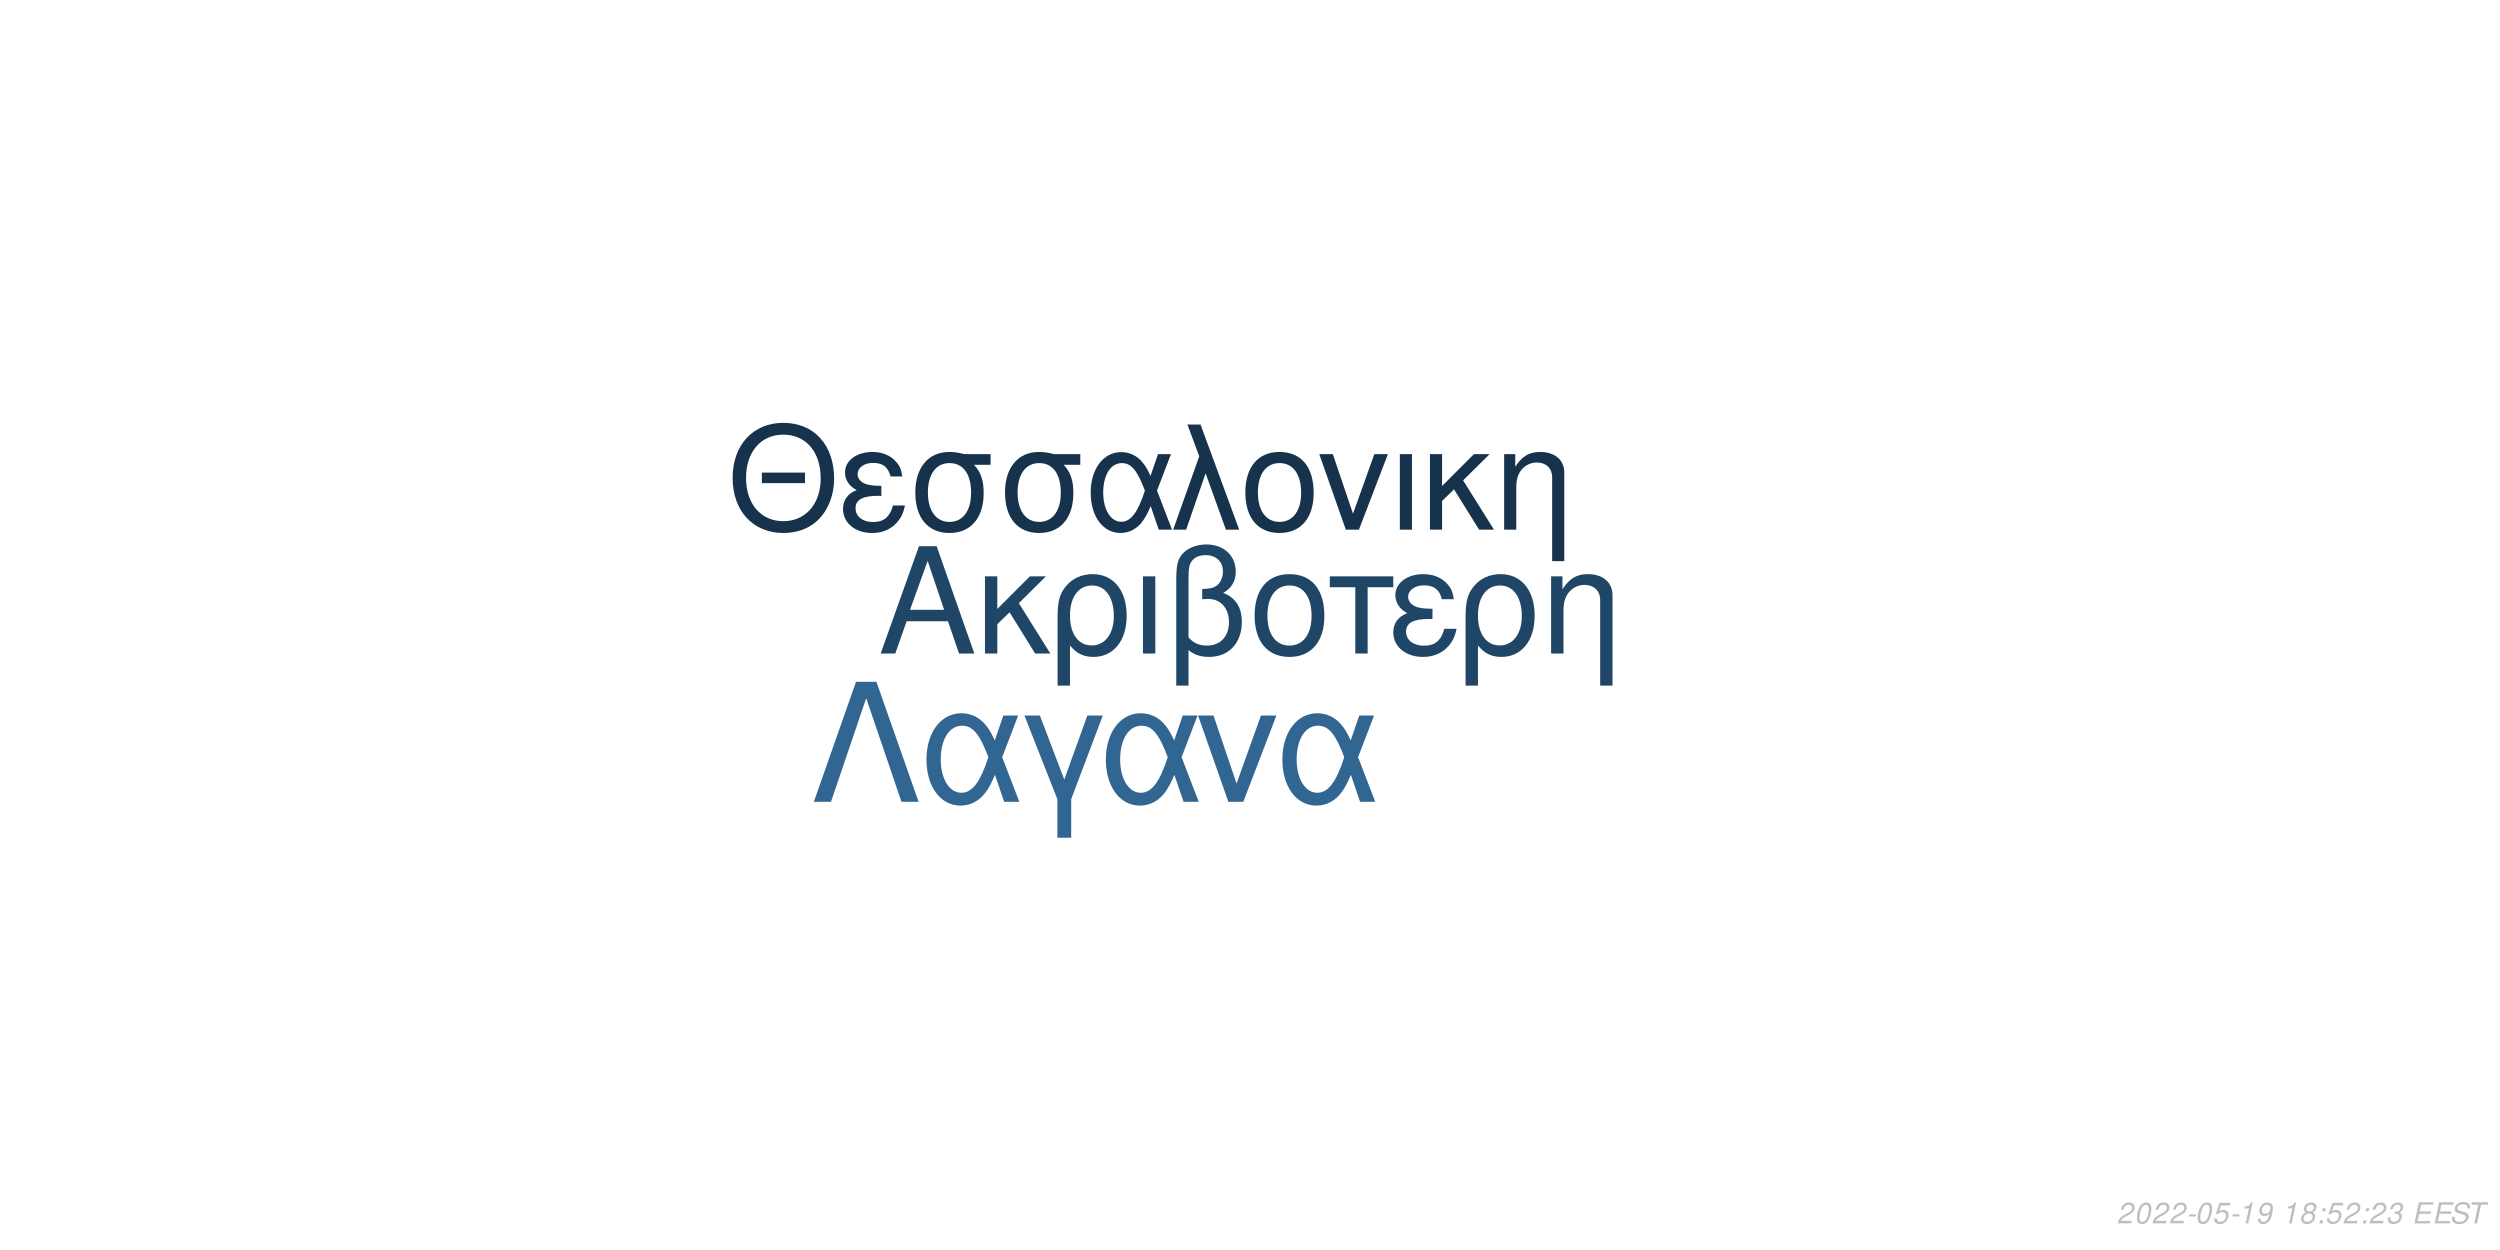
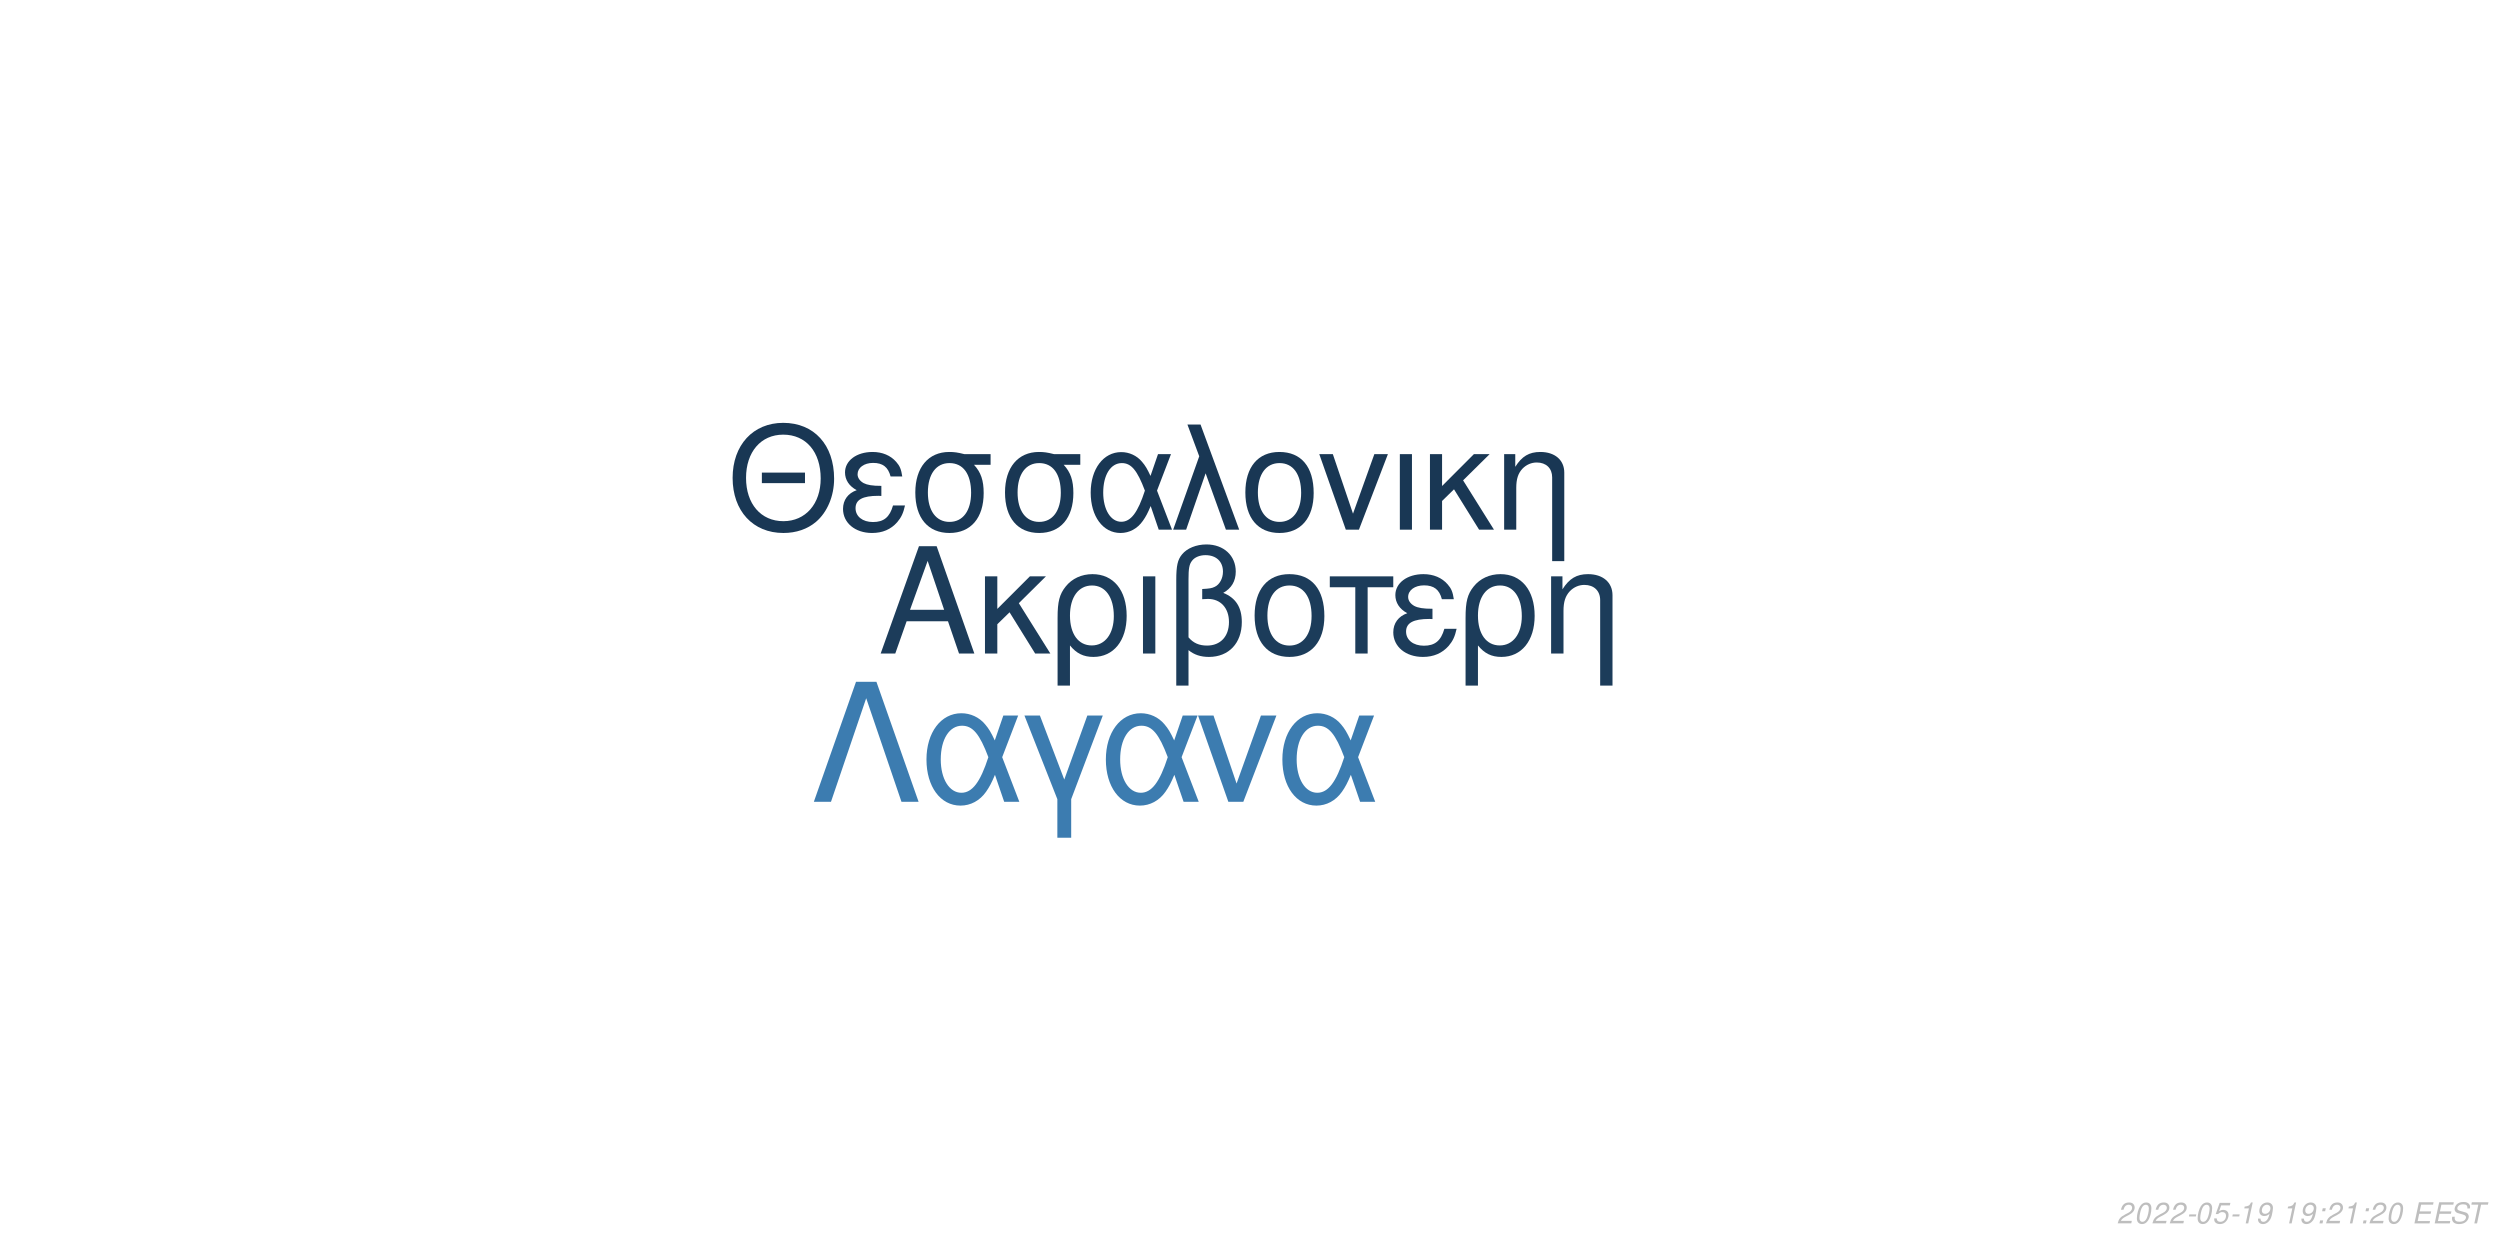
<svg xmlns="http://www.w3.org/2000/svg" xmlns:xlink="http://www.w3.org/1999/xlink" width="864pt" height="432pt" viewBox="0 0 864 432" version="1.1">
  <defs>
    <g>
      <symbol overflow="visible" id="glyph0-0">
        <path style="stroke:none;" d="" />
      </symbol>
      <symbol overflow="visible" id="glyph0-1">
        <path style="stroke:none;" d="M 24.125 -11.141 L 27.938 0 L 33.234 0 L 20.203 -37.094 L 14.094 -37.094 L 0.859 0 L 5.906 0 L 9.828 -11.141 Z M 22.797 -15.109 L 11 -15.109 L 17.094 -32.016 Z M 22.797 -15.109 " />
      </symbol>
      <symbol overflow="visible" id="glyph0-2">
        <path style="stroke:none;" d="M 7.172 -15.422 L 7.172 -26.672 L 2.906 -26.672 L 2.906 0 L 7.172 0 L 7.172 -10.125 L 11.406 -14.25 L 20.25 0 L 25.5 0 L 14.609 -17.406 L 23.969 -26.672 L 18.422 -26.672 Z M 7.172 -15.422 " />
      </symbol>
      <symbol overflow="visible" id="glyph0-3">
        <path style="stroke:none;" d="M 3 11.094 L 7.281 11.094 L 7.281 -2.797 C 9.516 -0.047 11.953 1.172 15.375 1.172 C 22.344 1.172 26.875 -4.422 26.875 -13.031 C 26.875 -21.891 22.297 -27.438 15.062 -27.438 C 11.297 -27.438 7.984 -25.906 5.797 -23.156 C 3.672 -20.516 3 -17.969 3 -12.359 Z M 14.906 -23.516 C 19.547 -23.516 22.438 -19.438 22.438 -12.922 C 22.438 -6.812 19.391 -2.797 14.812 -2.797 C 10.172 -2.797 7.281 -6.766 7.281 -13.125 C 7.281 -19.484 10.234 -23.516 14.906 -23.516 Z M 14.906 -23.516 " />
      </symbol>
      <symbol overflow="visible" id="glyph0-4">
        <path style="stroke:none;" d="M 3.516 0 L 7.781 0 L 7.781 -26.672 L 3.516 -26.672 Z M 3.516 0 " />
      </symbol>
      <symbol overflow="visible" id="glyph0-5">
        <path style="stroke:none;" d="M 4.016 11.094 L 8.25 11.094 L 8.25 -1.172 C 10.172 0.406 12.422 1.172 15.312 1.172 C 22.188 1.172 26.672 -3.609 26.672 -10.891 C 26.672 -15.984 24.578 -19.234 20.25 -20.969 C 23.109 -22.547 24.578 -25.031 24.578 -28.344 C 24.578 -33.844 20.406 -37.703 14.453 -37.703 C 10.938 -37.703 7.734 -36.391 6 -34.25 C 4.484 -32.422 4.016 -30.328 4.016 -25.391 Z M 8.25 -25.656 C 8.25 -29.359 8.5 -30.844 9.469 -32.062 C 10.375 -33.281 12.156 -34 14.094 -34 C 17.812 -34 20.156 -31.812 20.156 -28.297 C 20.156 -25.953 18.984 -23.812 17.297 -23.047 C 16.281 -22.547 15.469 -22.438 12.984 -22.297 L 12.984 -18.781 C 13.734 -18.828 14.344 -18.875 14.969 -18.875 C 19.344 -18.875 22.234 -15.719 22.234 -10.891 C 22.234 -5.906 19.281 -2.75 14.656 -2.75 C 11.953 -2.75 9.922 -3.609 8.25 -5.594 Z M 8.25 -25.656 " />
      </symbol>
      <symbol overflow="visible" id="glyph0-6">
        <path style="stroke:none;" d="M 14.094 -27.438 C 6.562 -27.438 2.094 -22.094 2.094 -13.125 C 2.094 -4.125 6.562 1.172 14.141 1.172 C 21.672 1.172 26.203 -4.172 26.203 -12.922 C 26.203 -22.188 21.828 -27.438 14.094 -27.438 Z M 14.141 -23.516 C 18.938 -23.516 21.781 -19.594 21.781 -12.984 C 21.781 -6.672 18.828 -2.75 14.141 -2.75 C 9.422 -2.75 6.516 -6.672 6.516 -13.125 C 6.516 -19.594 9.422 -23.516 14.141 -23.516 Z M 14.141 -23.516 " />
      </symbol>
      <symbol overflow="visible" id="glyph0-7">
        <path style="stroke:none;" d="M 7.891 0 L 12.156 0 L 12.156 -22.906 L 21.016 -22.906 L 21.016 -26.672 L -0.922 -26.672 L -0.922 -22.906 L 7.891 -22.906 Z M 7.891 0 " />
      </symbol>
      <symbol overflow="visible" id="glyph0-8">
        <path style="stroke:none;" d="M 14.562 -15.469 C 11.344 -15.469 9.562 -15.781 8.297 -16.438 C 6.922 -17.203 6.156 -18.328 6.156 -19.547 C 6.156 -21.891 8.453 -23.562 11.656 -23.562 C 15.062 -23.562 16.953 -22.094 17.812 -18.781 L 21.938 -18.781 C 21.578 -21.266 21.062 -22.5 19.797 -23.922 C 17.812 -26.203 14.906 -27.438 11.453 -27.438 C 5.797 -27.438 1.734 -24.375 1.734 -20.203 C 1.734 -17.609 3.156 -15.375 5.859 -13.938 C 2.797 -12.875 1.016 -10.484 1.016 -7.328 C 1.016 -2.391 5.297 1.172 11.25 1.172 C 14.969 1.172 17.906 -0.109 20.156 -2.641 C 21.578 -4.328 22.297 -5.797 22.906 -8.547 L 18.672 -8.547 C 17.5 -4.422 15.422 -2.703 11.609 -2.703 C 7.938 -2.703 5.438 -4.688 5.438 -7.578 C 5.438 -10.578 7.938 -11.953 13.484 -11.953 C 13.641 -11.953 14.094 -11.953 14.562 -11.906 Z M 14.562 -15.469 " />
      </symbol>
      <symbol overflow="visible" id="glyph0-9">
        <path style="stroke:none;" d="M 3.562 -26.672 L 3.562 0 L 7.844 0 L 7.844 -14.703 C 7.844 -17.906 8.5 -19.891 10.031 -21.531 C 11.406 -22.953 13.188 -23.719 15.062 -23.719 C 18.375 -23.719 20.516 -21.672 20.516 -18.469 L 20.516 11.094 L 24.781 11.094 L 24.781 -20.156 C 24.781 -24.578 21.469 -27.438 16.328 -27.438 C 12.359 -27.438 9.828 -25.906 7.484 -22.188 L 7.484 -26.672 Z M 3.562 -26.672 " />
      </symbol>
      <symbol overflow="visible" id="glyph1-0">
        <path style="stroke:none;" d="" />
      </symbol>
      <symbol overflow="visible" id="glyph1-1">
        <path style="stroke:none;" d="M 26.859 -19.734 L 11.953 -19.734 L 11.953 -16.094 L 26.859 -16.094 Z M 19.328 -36.922 C 8.922 -36.922 1.844 -29.25 1.844 -17.891 C 1.844 -6.484 8.875 1.141 19.391 1.141 C 23.812 1.141 27.703 -0.203 30.641 -2.688 C 34.578 -6.031 36.922 -11.656 36.922 -17.594 C 36.922 -29.297 30 -36.922 19.328 -36.922 Z M 19.328 -32.844 C 27.203 -32.844 32.281 -26.906 32.281 -17.688 C 32.281 -8.922 27.062 -2.938 19.391 -2.938 C 11.609 -2.938 6.484 -8.922 6.484 -17.891 C 6.484 -26.859 11.609 -32.844 19.328 -32.844 Z M 19.328 -32.844 " />
      </symbol>
      <symbol overflow="visible" id="glyph1-2">
        <path style="stroke:none;" d="M 14.25 -15.141 C 11.109 -15.141 9.375 -15.453 8.125 -16.094 C 6.781 -16.844 6.031 -17.938 6.031 -19.141 C 6.031 -21.422 8.266 -23.078 11.406 -23.078 C 14.75 -23.078 16.594 -21.625 17.438 -18.391 L 21.469 -18.391 C 21.125 -20.828 20.625 -22.031 19.391 -23.422 C 17.438 -25.656 14.594 -26.859 11.219 -26.859 C 5.688 -26.859 1.688 -23.875 1.688 -19.781 C 1.688 -17.234 3.094 -15.047 5.734 -13.656 C 2.734 -12.609 1 -10.266 1 -7.172 C 1 -2.344 5.188 1.141 11.016 1.141 C 14.656 1.141 17.547 -0.094 19.734 -2.594 C 21.125 -4.234 21.828 -5.688 22.422 -8.375 L 18.281 -8.375 C 17.141 -4.328 15.094 -2.641 11.359 -2.641 C 7.766 -2.641 5.328 -4.578 5.328 -7.422 C 5.328 -10.359 7.766 -11.703 13.203 -11.703 C 13.359 -11.703 13.797 -11.703 14.25 -11.656 Z M 14.25 -15.141 " />
      </symbol>
      <symbol overflow="visible" id="glyph1-3">
        <path style="stroke:none;" d="M 29 -26.109 L 19.938 -26.109 C 17.594 -26.703 16.438 -26.859 14.703 -26.859 C 7.469 -26.859 2.984 -21.469 2.984 -12.859 C 2.984 -4.031 7.375 1.141 14.797 1.141 C 22.172 1.141 26.609 -4.078 26.609 -12.656 C 26.609 -17.047 25.656 -19.828 23.266 -22.422 L 29 -22.422 Z M 14.797 -23.016 C 19.531 -23.016 22.266 -19.234 22.266 -12.75 C 22.266 -6.531 19.438 -2.688 14.797 -2.688 C 10.172 -2.688 7.328 -6.531 7.328 -12.859 C 7.328 -19.188 10.172 -23.016 14.797 -23.016 Z M 14.797 -23.016 " />
      </symbol>
      <symbol overflow="visible" id="glyph1-4">
        <path style="stroke:none;" d="M 29.344 -26.109 L 24.859 -26.109 L 22.266 -18.578 C 21.125 -21.031 20.484 -22.125 19.328 -23.469 C 17.547 -25.609 14.906 -26.812 12.156 -26.812 C 5.984 -26.812 1.594 -20.984 1.594 -12.812 C 1.594 -4.578 5.828 1.141 11.906 1.141 C 14.953 1.141 17.734 -0.344 19.625 -3.047 C 20.672 -4.531 21.281 -5.688 22.328 -8.172 L 25.109 0 L 29.703 0 L 24.516 -13.5 Z M 20.328 -13.5 C 17.891 -5.922 15.453 -2.734 12.156 -2.734 C 8.516 -2.734 5.922 -6.922 5.922 -12.812 C 5.922 -18.938 8.516 -23.016 12.359 -23.016 C 15.594 -23.016 17.688 -20.531 20.328 -13.5 Z M 20.328 -13.5 " />
      </symbol>
      <symbol overflow="visible" id="glyph1-5">
        <path style="stroke:none;" d="M 1.094 0 L 5.578 0 L 12.312 -19.484 L 19.328 0 L 23.922 0 L 10.562 -36.328 L 6.031 -36.328 L 10.109 -25.359 Z M 1.094 0 " />
      </symbol>
      <symbol overflow="visible" id="glyph1-6">
        <path style="stroke:none;" d="M 13.797 -26.859 C 6.422 -26.859 2.047 -21.625 2.047 -12.859 C 2.047 -4.031 6.422 1.141 13.859 1.141 C 21.234 1.141 25.656 -4.078 25.656 -12.656 C 25.656 -21.719 21.375 -26.859 13.797 -26.859 Z M 13.859 -23.016 C 18.531 -23.016 21.328 -19.188 21.328 -12.703 C 21.328 -6.531 18.438 -2.688 13.859 -2.688 C 9.219 -2.688 6.375 -6.531 6.375 -12.859 C 6.375 -19.188 9.219 -23.016 13.859 -23.016 Z M 13.859 -23.016 " />
      </symbol>
      <symbol overflow="visible" id="glyph1-7">
        <path style="stroke:none;" d="M 14.297 0 L 24.312 -26.109 L 19.625 -26.109 L 12.25 -5.531 L 5.281 -26.109 L 0.594 -26.109 L 9.766 0 Z M 14.297 0 " />
      </symbol>
      <symbol overflow="visible" id="glyph1-8">
        <path style="stroke:none;" d="M 3.438 0 L 7.625 0 L 7.625 -26.109 L 3.438 -26.109 Z M 3.438 0 " />
      </symbol>
      <symbol overflow="visible" id="glyph1-9">
        <path style="stroke:none;" d="M 7.031 -15.094 L 7.031 -26.109 L 2.844 -26.109 L 2.844 0 L 7.031 0 L 7.031 -9.922 L 11.156 -13.953 L 19.828 0 L 24.969 0 L 14.297 -17.047 L 23.469 -26.109 L 18.031 -26.109 Z M 7.031 -15.094 " />
      </symbol>
      <symbol overflow="visible" id="glyph1-10">
        <path style="stroke:none;" d="M 3.484 -26.109 L 3.484 0 L 7.672 0 L 7.672 -14.406 C 7.672 -17.547 8.328 -19.484 9.812 -21.078 C 11.156 -22.469 12.906 -23.219 14.75 -23.219 C 17.984 -23.219 20.078 -21.234 20.078 -18.094 L 20.078 10.859 L 24.266 10.859 L 24.266 -19.734 C 24.266 -24.062 21.031 -26.859 16 -26.859 C 12.109 -26.859 9.609 -25.359 7.328 -21.719 L 7.328 -26.109 Z M 3.484 -26.109 " />
      </symbol>
      <symbol overflow="visible" id="glyph2-0">
        <path style="stroke:none;" d="" />
      </symbol>
      <symbol overflow="visible" id="glyph2-1">
        <path style="stroke:none;" d="M 22.531 -41.484 L 15.484 -41.484 L 0.906 0 L 6.828 0 L 19 -35.797 L 31.188 0 L 37.109 0 Z M 22.531 -41.484 " />
      </symbol>
      <symbol overflow="visible" id="glyph2-2">
        <path style="stroke:none;" d="M 33.516 -29.812 L 28.391 -29.812 L 25.438 -21.219 C 24.125 -24.016 23.391 -25.266 22.078 -26.797 C 20.031 -29.25 17.016 -30.609 13.891 -30.609 C 6.828 -30.609 1.828 -23.953 1.828 -14.625 C 1.828 -5.234 6.656 1.312 13.594 1.312 C 17.078 1.312 20.266 -0.391 22.422 -3.469 C 23.609 -5.172 24.297 -6.484 25.5 -9.328 L 28.688 0 L 33.922 0 L 28 -15.422 Z M 23.219 -15.422 C 20.422 -6.766 17.641 -3.125 13.891 -3.125 C 9.734 -3.125 6.766 -7.906 6.766 -14.625 C 6.766 -21.625 9.734 -26.297 14.109 -26.297 C 17.812 -26.297 20.203 -23.453 23.219 -15.422 Z M 23.219 -15.422 " />
      </symbol>
      <symbol overflow="visible" id="glyph2-3">
        <path style="stroke:none;" d="M 12.062 12.406 L 16.844 12.406 L 16.844 -0.906 L 27.766 -29.812 L 22.422 -29.812 L 14.453 -7.688 L 6.031 -29.812 L 0.688 -29.812 L 12.062 -0.906 Z M 12.062 12.406 " />
      </symbol>
      <symbol overflow="visible" id="glyph2-4">
        <path style="stroke:none;" d="M 16.328 0 L 27.766 -29.812 L 22.422 -29.812 L 14 -6.312 L 6.031 -29.812 L 0.688 -29.812 L 11.156 0 Z M 16.328 0 " />
      </symbol>
      <symbol overflow="visible" id="glyph3-0">
        <path style="stroke:none;" d="" />
      </symbol>
      <symbol overflow="visible" id="glyph3-1">
        <path style="stroke:none;" d="M 5.234 -0.875 L 1.469 -0.875 C 1.641 -1.375 2.203 -1.891 3.109 -2.344 L 4.234 -2.938 C 5.562 -3.625 6.219 -4.469 6.219 -5.484 C 6.219 -5.938 6.062 -6.359 5.797 -6.656 C 5.469 -7.047 4.984 -7.234 4.312 -7.234 C 2.766 -7.234 1.891 -6.453 1.484 -4.734 L 2.375 -4.734 C 2.484 -5.188 2.609 -5.484 2.797 -5.75 C 3.094 -6.203 3.609 -6.453 4.188 -6.453 C 4.891 -6.453 5.344 -6.031 5.344 -5.375 C 5.344 -4.703 4.859 -4.094 4.016 -3.656 L 2.984 -3.125 C 1.234 -2.188 0.797 -1.656 0.344 -0.016 L 5.047 -0.016 Z M 5.234 -0.875 " />
      </symbol>
      <symbol overflow="visible" id="glyph3-2">
        <path style="stroke:none;" d="M 4.203 -7.234 C 3.375 -7.234 2.688 -6.812 2.125 -5.984 C 1.484 -5.047 0.984 -3.188 0.984 -1.734 C 0.984 -1.109 1.172 -0.562 1.484 -0.266 C 1.797 0.047 2.281 0.234 2.766 0.234 C 3.625 0.234 4.281 -0.156 4.859 -1.016 C 5.516 -1.953 6 -3.797 6 -5.266 C 6 -6.5 5.328 -7.234 4.203 -7.234 Z M 4.094 -6.453 C 4.734 -6.453 5.125 -5.984 5.125 -5.156 C 5.125 -4.203 4.781 -2.625 4.406 -1.812 C 3.984 -0.938 3.516 -0.547 2.875 -0.547 C 2.25 -0.547 1.875 -1.031 1.875 -1.828 C 1.875 -2.797 2.203 -4.344 2.594 -5.203 C 2.984 -6.047 3.453 -6.453 4.094 -6.453 Z M 4.094 -6.453 " />
      </symbol>
      <symbol overflow="visible" id="glyph3-3">
        <path style="stroke:none;" d="M 3.516 -3.125 L 1.125 -3.125 L 0.969 -2.406 L 3.359 -2.406 Z M 3.516 -3.125 " />
      </symbol>
      <symbol overflow="visible" id="glyph3-4">
        <path style="stroke:none;" d="M 6.297 -7.094 L 2.594 -7.094 L 1.234 -3.234 L 2.047 -3.234 C 2.656 -3.766 2.938 -3.906 3.531 -3.906 C 4.328 -3.906 4.797 -3.453 4.797 -2.688 C 4.797 -1.438 3.969 -0.547 2.828 -0.547 C 2.031 -0.547 1.609 -0.938 1.578 -1.734 L 0.703 -1.734 L 0.703 -1.516 C 0.703 -0.938 0.844 -0.547 1.188 -0.266 C 1.562 0.062 2.078 0.234 2.703 0.234 C 3.656 0.234 4.391 -0.156 4.984 -0.922 C 5.422 -1.5 5.672 -2.234 5.672 -2.953 C 5.672 -4 4.938 -4.672 3.812 -4.672 C 3.328 -4.672 2.906 -4.547 2.406 -4.234 L 3.109 -6.219 L 6.109 -6.219 Z M 6.297 -7.094 " />
      </symbol>
      <symbol overflow="visible" id="glyph3-5">
        <path style="stroke:none;" d="M 3.703 -5.188 L 2.594 0 L 3.469 0 L 5.016 -7.234 L 4.438 -7.234 C 3.906 -6.156 3.688 -6.016 2.234 -5.812 L 2.109 -5.188 Z M 3.703 -5.188 " />
      </symbol>
      <symbol overflow="visible" id="glyph3-6">
        <path style="stroke:none;" d="M 0.844 -1.656 C 0.844 -1.547 0.844 -1.438 0.844 -1.375 C 0.844 -0.406 1.531 0.234 2.578 0.234 C 3.203 0.234 3.766 0.016 4.297 -0.438 C 4.938 -1 5.312 -1.656 5.594 -2.719 C 5.844 -3.672 6.016 -4.766 6.016 -5.375 C 6.016 -5.844 5.844 -6.328 5.547 -6.656 C 5.203 -7.031 4.703 -7.234 4.062 -7.234 C 2.516 -7.234 1.297 -5.938 1.297 -4.266 C 1.297 -3.203 1.984 -2.547 3.047 -2.547 C 3.484 -2.547 3.953 -2.672 4.281 -2.891 C 4.406 -2.984 4.547 -3.078 4.828 -3.344 C 4.438 -1.484 3.703 -0.547 2.703 -0.547 C 2.109 -0.547 1.719 -0.938 1.719 -1.547 L 1.719 -1.656 Z M 3.953 -6.453 C 4.625 -6.453 5.141 -5.953 5.141 -5.281 C 5.141 -4.188 4.312 -3.312 3.297 -3.312 C 2.594 -3.312 2.172 -3.734 2.172 -4.453 C 2.172 -5.562 2.984 -6.453 3.953 -6.453 Z M 3.953 -6.453 " />
      </symbol>
      <symbol overflow="visible" id="glyph3-7">
        <path style="stroke:none;" d="" />
      </symbol>
      <symbol overflow="visible" id="glyph3-8">
-         <path style="stroke:none;" d="M 4.766 -3.797 C 5.078 -3.969 5.234 -4.078 5.438 -4.234 C 5.812 -4.594 6.062 -5.172 6.062 -5.734 C 6.062 -6.625 5.344 -7.234 4.266 -7.234 C 2.812 -7.234 1.703 -6.219 1.703 -4.875 C 1.703 -4.406 1.875 -4.125 2.359 -3.812 C 1.297 -3.312 0.75 -2.516 0.75 -1.469 C 0.75 -0.438 1.547 0.234 2.812 0.234 C 3.656 0.234 4.359 -0.094 4.938 -0.734 C 5.359 -1.234 5.609 -1.859 5.609 -2.438 C 5.609 -3.047 5.312 -3.516 4.766 -3.797 Z M 4.109 -6.453 C 4.797 -6.453 5.188 -6.125 5.188 -5.578 C 5.188 -5.266 5.062 -4.922 4.859 -4.672 C 4.562 -4.312 4.188 -4.156 3.656 -4.156 C 2.984 -4.156 2.594 -4.453 2.594 -4.984 C 2.594 -5.859 3.203 -6.453 4.109 -6.453 Z M 3.453 -3.406 C 4.234 -3.406 4.734 -2.984 4.734 -2.312 C 4.734 -1.312 3.922 -0.547 2.875 -0.547 C 2.125 -0.547 1.625 -0.969 1.625 -1.625 C 1.625 -2.609 2.438 -3.406 3.453 -3.406 Z M 3.453 -3.406 " />
+         <path style="stroke:none;" d="M 2.359 -1.031 L 1.312 -1.031 L 1.094 0 L 2.141 0 Z M 3.266 -5.234 L 2.219 -5.234 L 2 -4.203 L 3.047 -4.203 Z M 3.266 -5.234 " />
      </symbol>
      <symbol overflow="visible" id="glyph3-9">
-         <path style="stroke:none;" d="M 2.359 -1.031 L 1.312 -1.031 L 1.094 0 L 2.141 0 Z M 3.266 -5.234 L 2.219 -5.234 L 2 -4.203 L 3.047 -4.203 Z M 3.266 -5.234 " />
+         <path style="stroke:none;" d="M 2.547 -3.312 L 6.5 -3.312 L 6.688 -4.141 L 2.719 -4.141 L 3.219 -6.469 L 7.344 -6.469 L 7.516 -7.297 L 2.453 -7.297 L 0.906 0 L 6.125 0 L 6.297 -0.812 L 2.016 -0.812 Z M 2.547 -3.312 " />
      </symbol>
      <symbol overflow="visible" id="glyph3-10">
-         <path style="stroke:none;" d="M 2.922 -3.312 C 3.125 -3.344 3.234 -3.344 3.375 -3.344 C 4.203 -3.344 4.688 -3 4.688 -2.406 C 4.688 -1.312 3.906 -0.547 2.781 -0.547 C 2.047 -0.547 1.594 -0.938 1.594 -1.562 C 1.594 -1.719 1.609 -1.844 1.656 -2.094 L 0.766 -2.094 C 0.734 -1.797 0.719 -1.641 0.719 -1.469 C 0.719 -0.375 1.406 0.234 2.641 0.234 C 3.547 0.234 4.297 -0.078 4.812 -0.656 C 5.266 -1.156 5.562 -1.875 5.562 -2.547 C 5.562 -3.125 5.344 -3.453 4.797 -3.734 C 5.641 -4.234 6.016 -4.844 6.016 -5.734 C 6.016 -6.656 5.312 -7.234 4.203 -7.234 C 3.375 -7.234 2.672 -6.938 2.188 -6.375 C 1.891 -6.031 1.703 -5.641 1.516 -4.906 L 2.391 -4.906 C 2.5 -5.359 2.594 -5.594 2.734 -5.812 C 3.047 -6.234 3.516 -6.453 4.078 -6.453 C 4.734 -6.453 5.141 -6.125 5.141 -5.578 C 5.141 -5.188 5.016 -4.797 4.797 -4.547 C 4.516 -4.234 4 -4.062 3.266 -4.062 L 3.078 -4.062 Z M 2.922 -3.312 " />
+         <path style="stroke:none;" d="M 7.062 -5.156 C 7.125 -5.438 7.141 -5.562 7.141 -5.703 C 7.141 -6.156 6.938 -6.594 6.594 -6.891 C 6.188 -7.25 5.656 -7.406 4.875 -7.406 C 3.844 -7.406 3.047 -7.125 2.5 -6.562 C 2.094 -6.141 1.781 -5.438 1.781 -4.922 C 1.781 -4.297 2.219 -3.766 2.891 -3.562 L 4.594 -3.094 C 5.406 -2.859 5.734 -2.578 5.734 -2.094 C 5.734 -1.781 5.547 -1.406 5.266 -1.141 C 4.844 -0.766 4.266 -0.578 3.453 -0.578 C 2.328 -0.578 1.812 -0.984 1.812 -1.906 C 1.812 -2.047 1.812 -2.125 1.844 -2.312 L 0.984 -2.312 C 0.906 -2.062 0.891 -1.906 0.891 -1.688 C 0.891 -0.484 1.797 0.234 3.297 0.234 C 4.359 0.234 5.234 -0.062 5.812 -0.609 C 6.344 -1.078 6.688 -1.797 6.688 -2.375 C 6.688 -2.641 6.609 -2.906 6.453 -3.156 C 6.234 -3.5 5.938 -3.703 5.469 -3.828 L 3.75 -4.312 C 2.984 -4.547 2.734 -4.734 2.734 -5.188 C 2.734 -5.547 2.875 -5.844 3.188 -6.109 C 3.547 -6.438 4.031 -6.594 4.703 -6.594 C 5.266 -6.594 5.688 -6.484 5.906 -6.297 C 6.094 -6.125 6.219 -5.797 6.219 -5.516 C 6.219 -5.422 6.203 -5.344 6.188 -5.156 Z M 7.062 -5.156 " />
      </symbol>
      <symbol overflow="visible" id="glyph3-11">
-         <path style="stroke:none;" d="M 2.547 -3.312 L 6.5 -3.312 L 6.688 -4.141 L 2.719 -4.141 L 3.219 -6.469 L 7.344 -6.469 L 7.516 -7.297 L 2.453 -7.297 L 0.906 0 L 6.125 0 L 6.297 -0.812 L 2.016 -0.812 Z M 2.547 -3.312 " />
-       </symbol>
-       <symbol overflow="visible" id="glyph3-12">
-         <path style="stroke:none;" d="M 7.062 -5.156 C 7.125 -5.438 7.141 -5.562 7.141 -5.703 C 7.141 -6.156 6.938 -6.594 6.594 -6.891 C 6.188 -7.25 5.656 -7.406 4.875 -7.406 C 3.844 -7.406 3.047 -7.125 2.5 -6.562 C 2.094 -6.141 1.781 -5.438 1.781 -4.922 C 1.781 -4.297 2.219 -3.766 2.891 -3.562 L 4.594 -3.094 C 5.406 -2.859 5.734 -2.578 5.734 -2.094 C 5.734 -1.781 5.547 -1.406 5.266 -1.141 C 4.844 -0.766 4.266 -0.578 3.453 -0.578 C 2.328 -0.578 1.812 -0.984 1.812 -1.906 C 1.812 -2.047 1.812 -2.125 1.844 -2.312 L 0.984 -2.312 C 0.906 -2.062 0.891 -1.906 0.891 -1.688 C 0.891 -0.484 1.797 0.234 3.297 0.234 C 4.359 0.234 5.234 -0.062 5.812 -0.609 C 6.344 -1.078 6.688 -1.797 6.688 -2.375 C 6.688 -2.641 6.609 -2.906 6.453 -3.156 C 6.234 -3.5 5.938 -3.703 5.469 -3.828 L 3.75 -4.312 C 2.984 -4.547 2.734 -4.734 2.734 -5.188 C 2.734 -5.547 2.875 -5.844 3.188 -6.109 C 3.547 -6.438 4.031 -6.594 4.703 -6.594 C 5.266 -6.594 5.688 -6.484 5.906 -6.297 C 6.094 -6.125 6.219 -5.797 6.219 -5.516 C 6.219 -5.422 6.203 -5.344 6.188 -5.156 Z M 7.062 -5.156 " />
-       </symbol>
-       <symbol overflow="visible" id="glyph3-13">
        <path style="stroke:none;" d="M 4.938 -6.469 L 7.312 -6.469 L 7.484 -7.297 L 1.75 -7.297 L 1.578 -6.469 L 3.984 -6.469 L 2.609 0 L 3.547 0 Z M 4.938 -6.469 " />
      </symbol>
    </g>
  </defs>
  <g id="surface1">
    <rect x="0" y="0" width="864" height="432" style="fill:rgb(100%,100%,100%);fill-opacity:1;stroke:none;" />
-     <g style="fill:rgb(12.549%,27.451%,40.392%);fill-opacity:1;">
+     <g style="fill:rgb(10.98%,23.529%,35.294%);fill-opacity:1;">
      <use xlink:href="#glyph0-1" x="303.5" y="225.861" />
      <use xlink:href="#glyph0-2" x="337.5" y="225.861" />
      <use xlink:href="#glyph0-3" x="362.5" y="225.861" />
      <use xlink:href="#glyph0-4" x="391.5" y="225.861" />
      <use xlink:href="#glyph0-5" x="402.5" y="225.861" />
      <use xlink:href="#glyph0-6" x="431.5" y="225.861" />
      <use xlink:href="#glyph0-7" x="460.5" y="225.861" />
      <use xlink:href="#glyph0-8" x="480.5" y="225.861" />
      <use xlink:href="#glyph0-3" x="503.5" y="225.861" />
      <use xlink:href="#glyph0-9" x="532.5" y="225.861" />
    </g>
-     <g style="fill:rgb(9.02%,19.608%,30.196%);fill-opacity:1;">
+     <g style="fill:rgb(9.804%,21.569%,32.941%);fill-opacity:1;">
      <use xlink:href="#glyph1-1" x="251.348" y="183.058" />
      <use xlink:href="#glyph1-2" x="290.348" y="183.058" />
      <use xlink:href="#glyph1-3" x="313.348" y="183.058" />
      <use xlink:href="#glyph1-3" x="344.348" y="183.058" />
      <use xlink:href="#glyph1-4" x="375.348" y="183.058" />
      <use xlink:href="#glyph1-5" x="404.348" y="183.058" />
      <use xlink:href="#glyph1-6" x="428.348" y="183.058" />
      <use xlink:href="#glyph1-7" x="455.348" y="183.058" />
      <use xlink:href="#glyph1-8" x="480.348" y="183.058" />
      <use xlink:href="#glyph1-9" x="491.348" y="183.058" />
      <use xlink:href="#glyph1-10" x="516.348" y="183.058" />
    </g>
-     <g style="fill:rgb(19.216%,40%,57.647%);fill-opacity:1;">
+     <g style="fill:rgb(23.529%,48.627%,69.02%);fill-opacity:1;">
      <use xlink:href="#glyph2-1" x="280.359" y="277.105" />
      <use xlink:href="#glyph2-2" x="318.359" y="277.105" />
      <use xlink:href="#glyph2-3" x="353.359" y="277.105" />
      <use xlink:href="#glyph2-2" x="380.359" y="277.105" />
      <use xlink:href="#glyph2-4" x="413.359" y="277.105" />
      <use xlink:href="#glyph2-2" x="441.359" y="277.105" />
    </g>
    <g style="fill:rgb(74.51%,74.51%,74.51%);fill-opacity:1;">
      <use xlink:href="#glyph3-1" x="731.52" y="422.81" />
      <use xlink:href="#glyph3-2" x="737.52" y="422.81" />
      <use xlink:href="#glyph3-1" x="743.52" y="422.81" />
      <use xlink:href="#glyph3-1" x="749.52" y="422.81" />
      <use xlink:href="#glyph3-3" x="755.52" y="422.81" />
      <use xlink:href="#glyph3-2" x="758.52" y="422.81" />
      <use xlink:href="#glyph3-4" x="764.52" y="422.81" />
      <use xlink:href="#glyph3-3" x="770.52" y="422.81" />
      <use xlink:href="#glyph3-5" x="773.52" y="422.81" />
      <use xlink:href="#glyph3-6" x="779.52" y="422.81" />
      <use xlink:href="#glyph3-7" x="785.52" y="422.81" />
      <use xlink:href="#glyph3-5" x="788.52" y="422.81" />
-       <use xlink:href="#glyph3-8" x="794.52" y="422.81" />
-       <use xlink:href="#glyph3-9" x="800.52" y="422.81" />
-       <use xlink:href="#glyph3-4" x="803.52" y="422.81" />
-       <use xlink:href="#glyph3-1" x="809.52" y="422.81" />
-       <use xlink:href="#glyph3-9" x="815.52" y="422.81" />
+       <use xlink:href="#glyph3-6" x="794.52" y="422.81" />
+       <use xlink:href="#glyph3-8" x="800.52" y="422.81" />
+       <use xlink:href="#glyph3-1" x="803.52" y="422.81" />
+       <use xlink:href="#glyph3-5" x="809.52" y="422.81" />
+       <use xlink:href="#glyph3-8" x="815.52" y="422.81" />
      <use xlink:href="#glyph3-1" x="818.52" y="422.81" />
-       <use xlink:href="#glyph3-10" x="824.52" y="422.81" />
+       <use xlink:href="#glyph3-2" x="824.52" y="422.81" />
      <use xlink:href="#glyph3-7" x="830.52" y="422.81" />
-       <use xlink:href="#glyph3-11" x="833.52" y="422.81" />
-       <use xlink:href="#glyph3-11" x="840.52" y="422.81" />
-       <use xlink:href="#glyph3-12" x="846.52" y="422.81" />
-       <use xlink:href="#glyph3-13" x="852.52" y="422.81" />
+       <use xlink:href="#glyph3-9" x="833.52" y="422.81" />
+       <use xlink:href="#glyph3-9" x="840.52" y="422.81" />
+       <use xlink:href="#glyph3-10" x="846.52" y="422.81" />
+       <use xlink:href="#glyph3-11" x="852.52" y="422.81" />
    </g>
  </g>
</svg>
